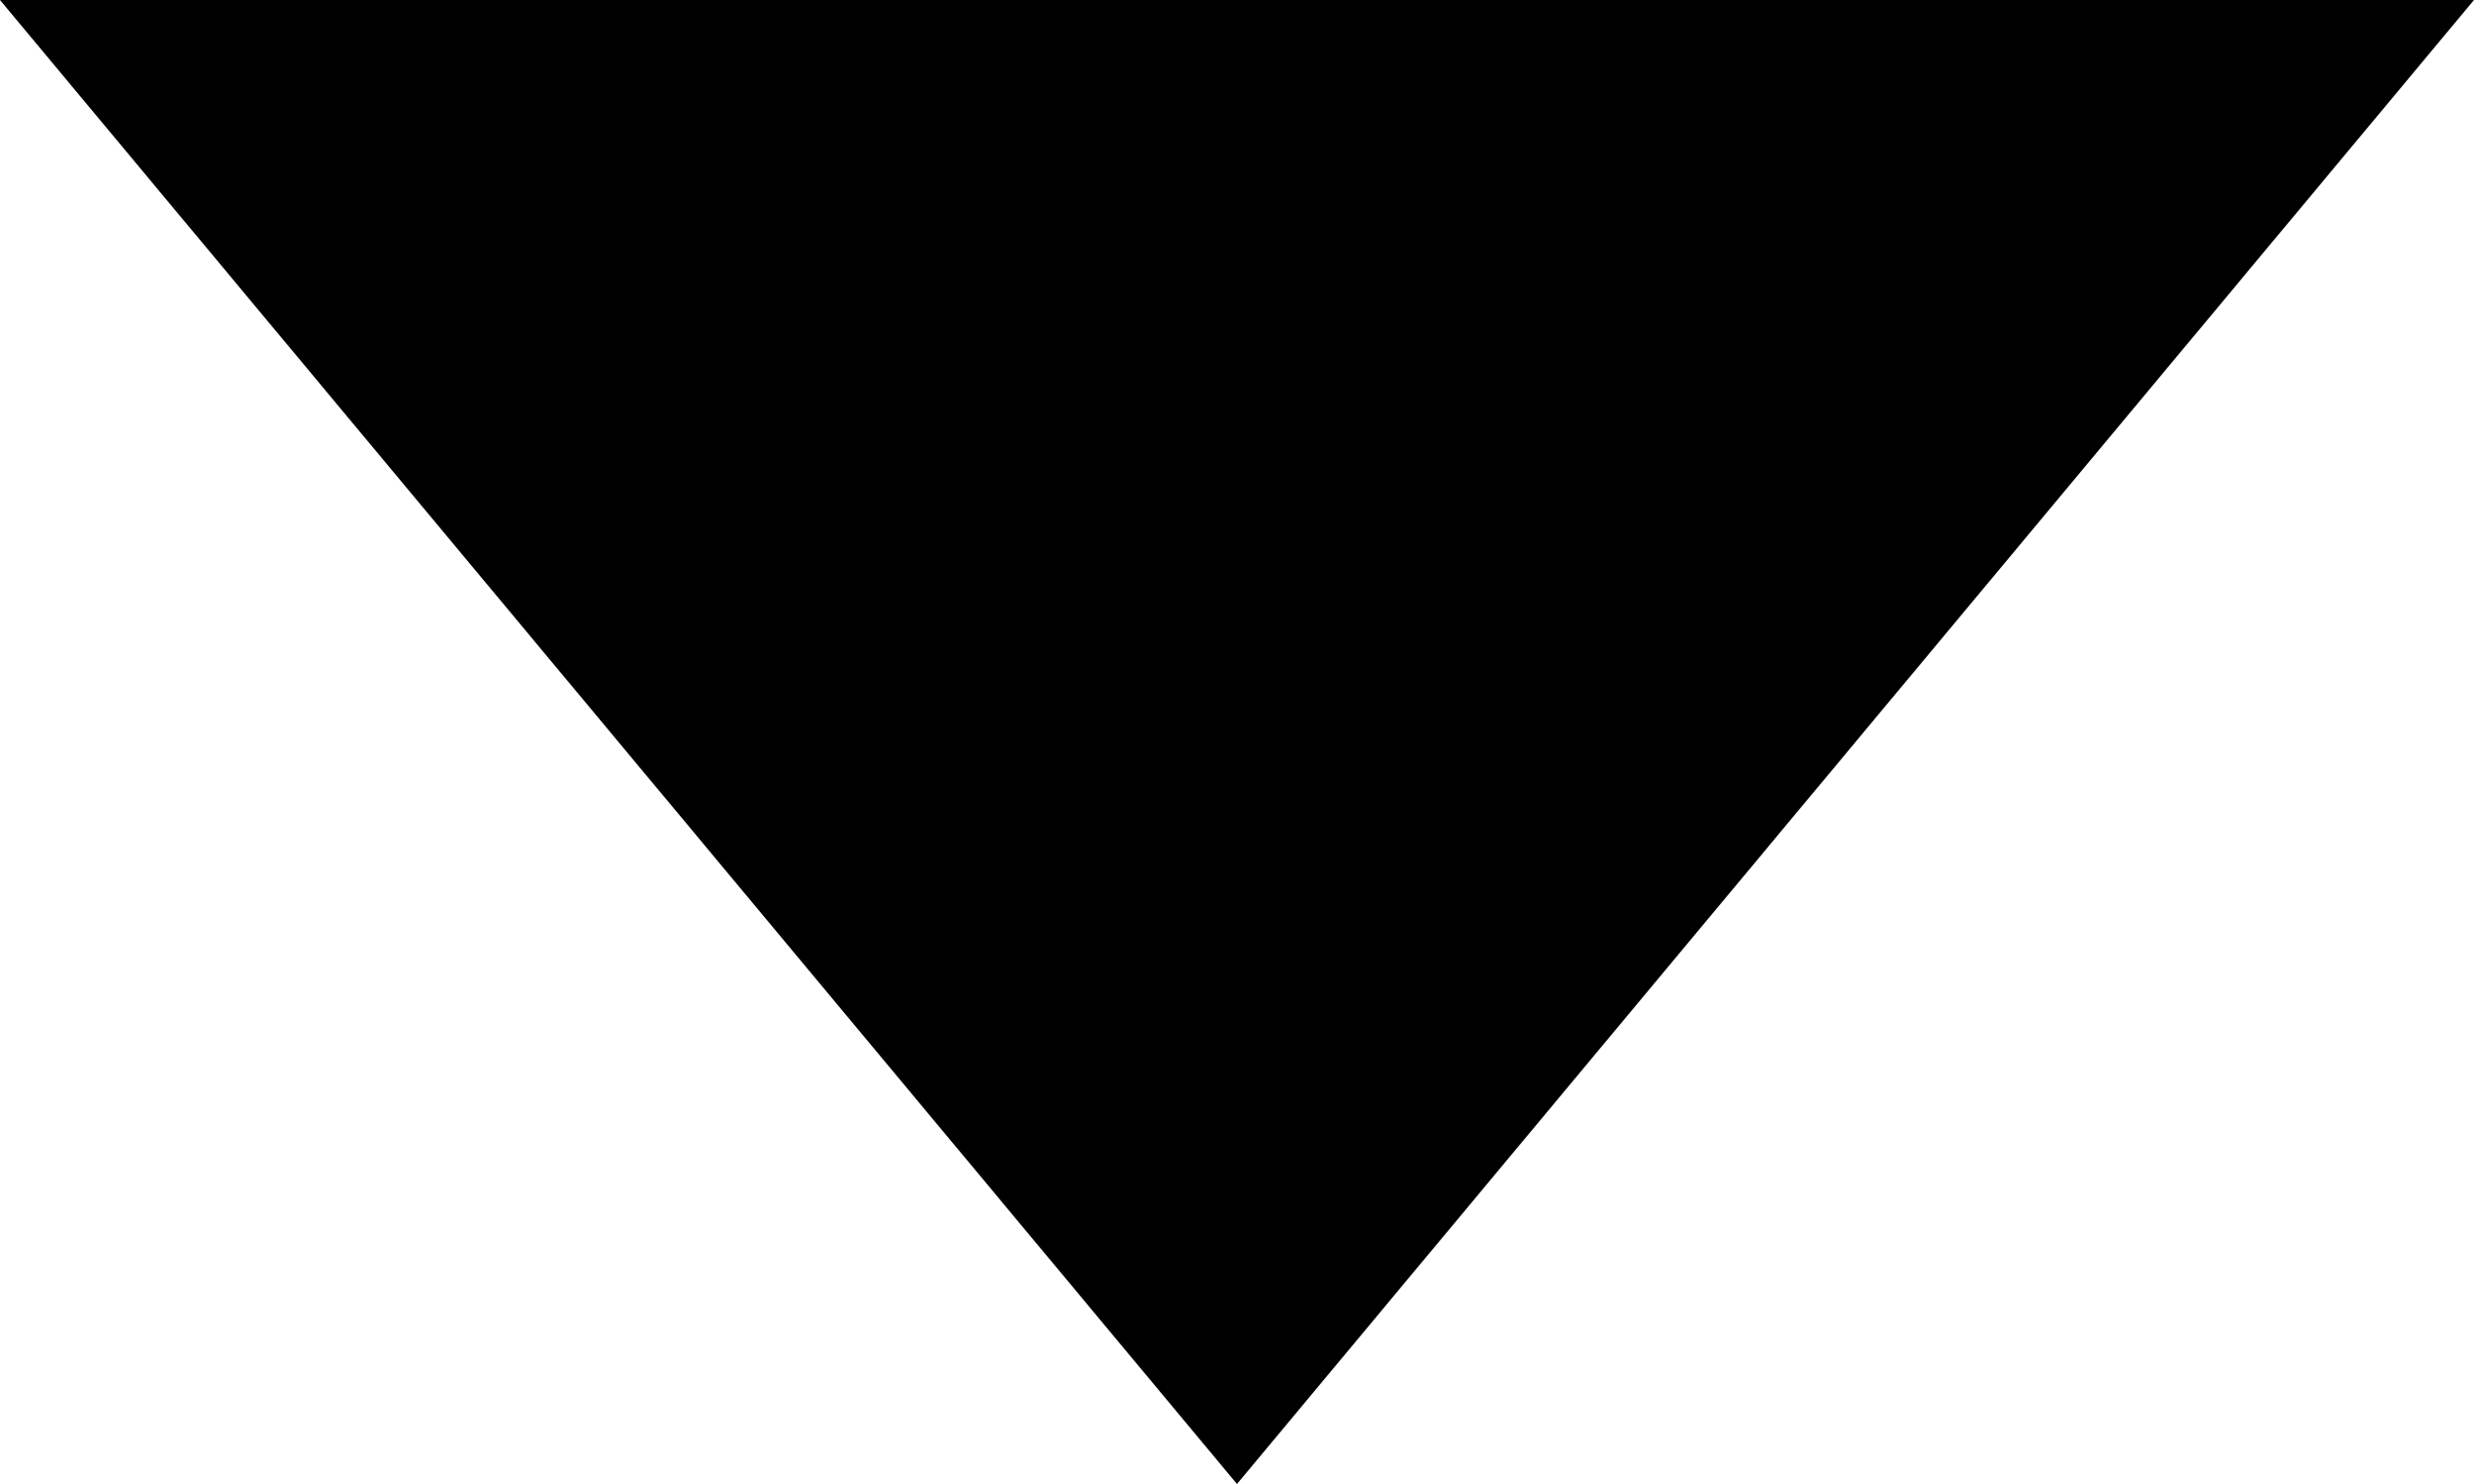
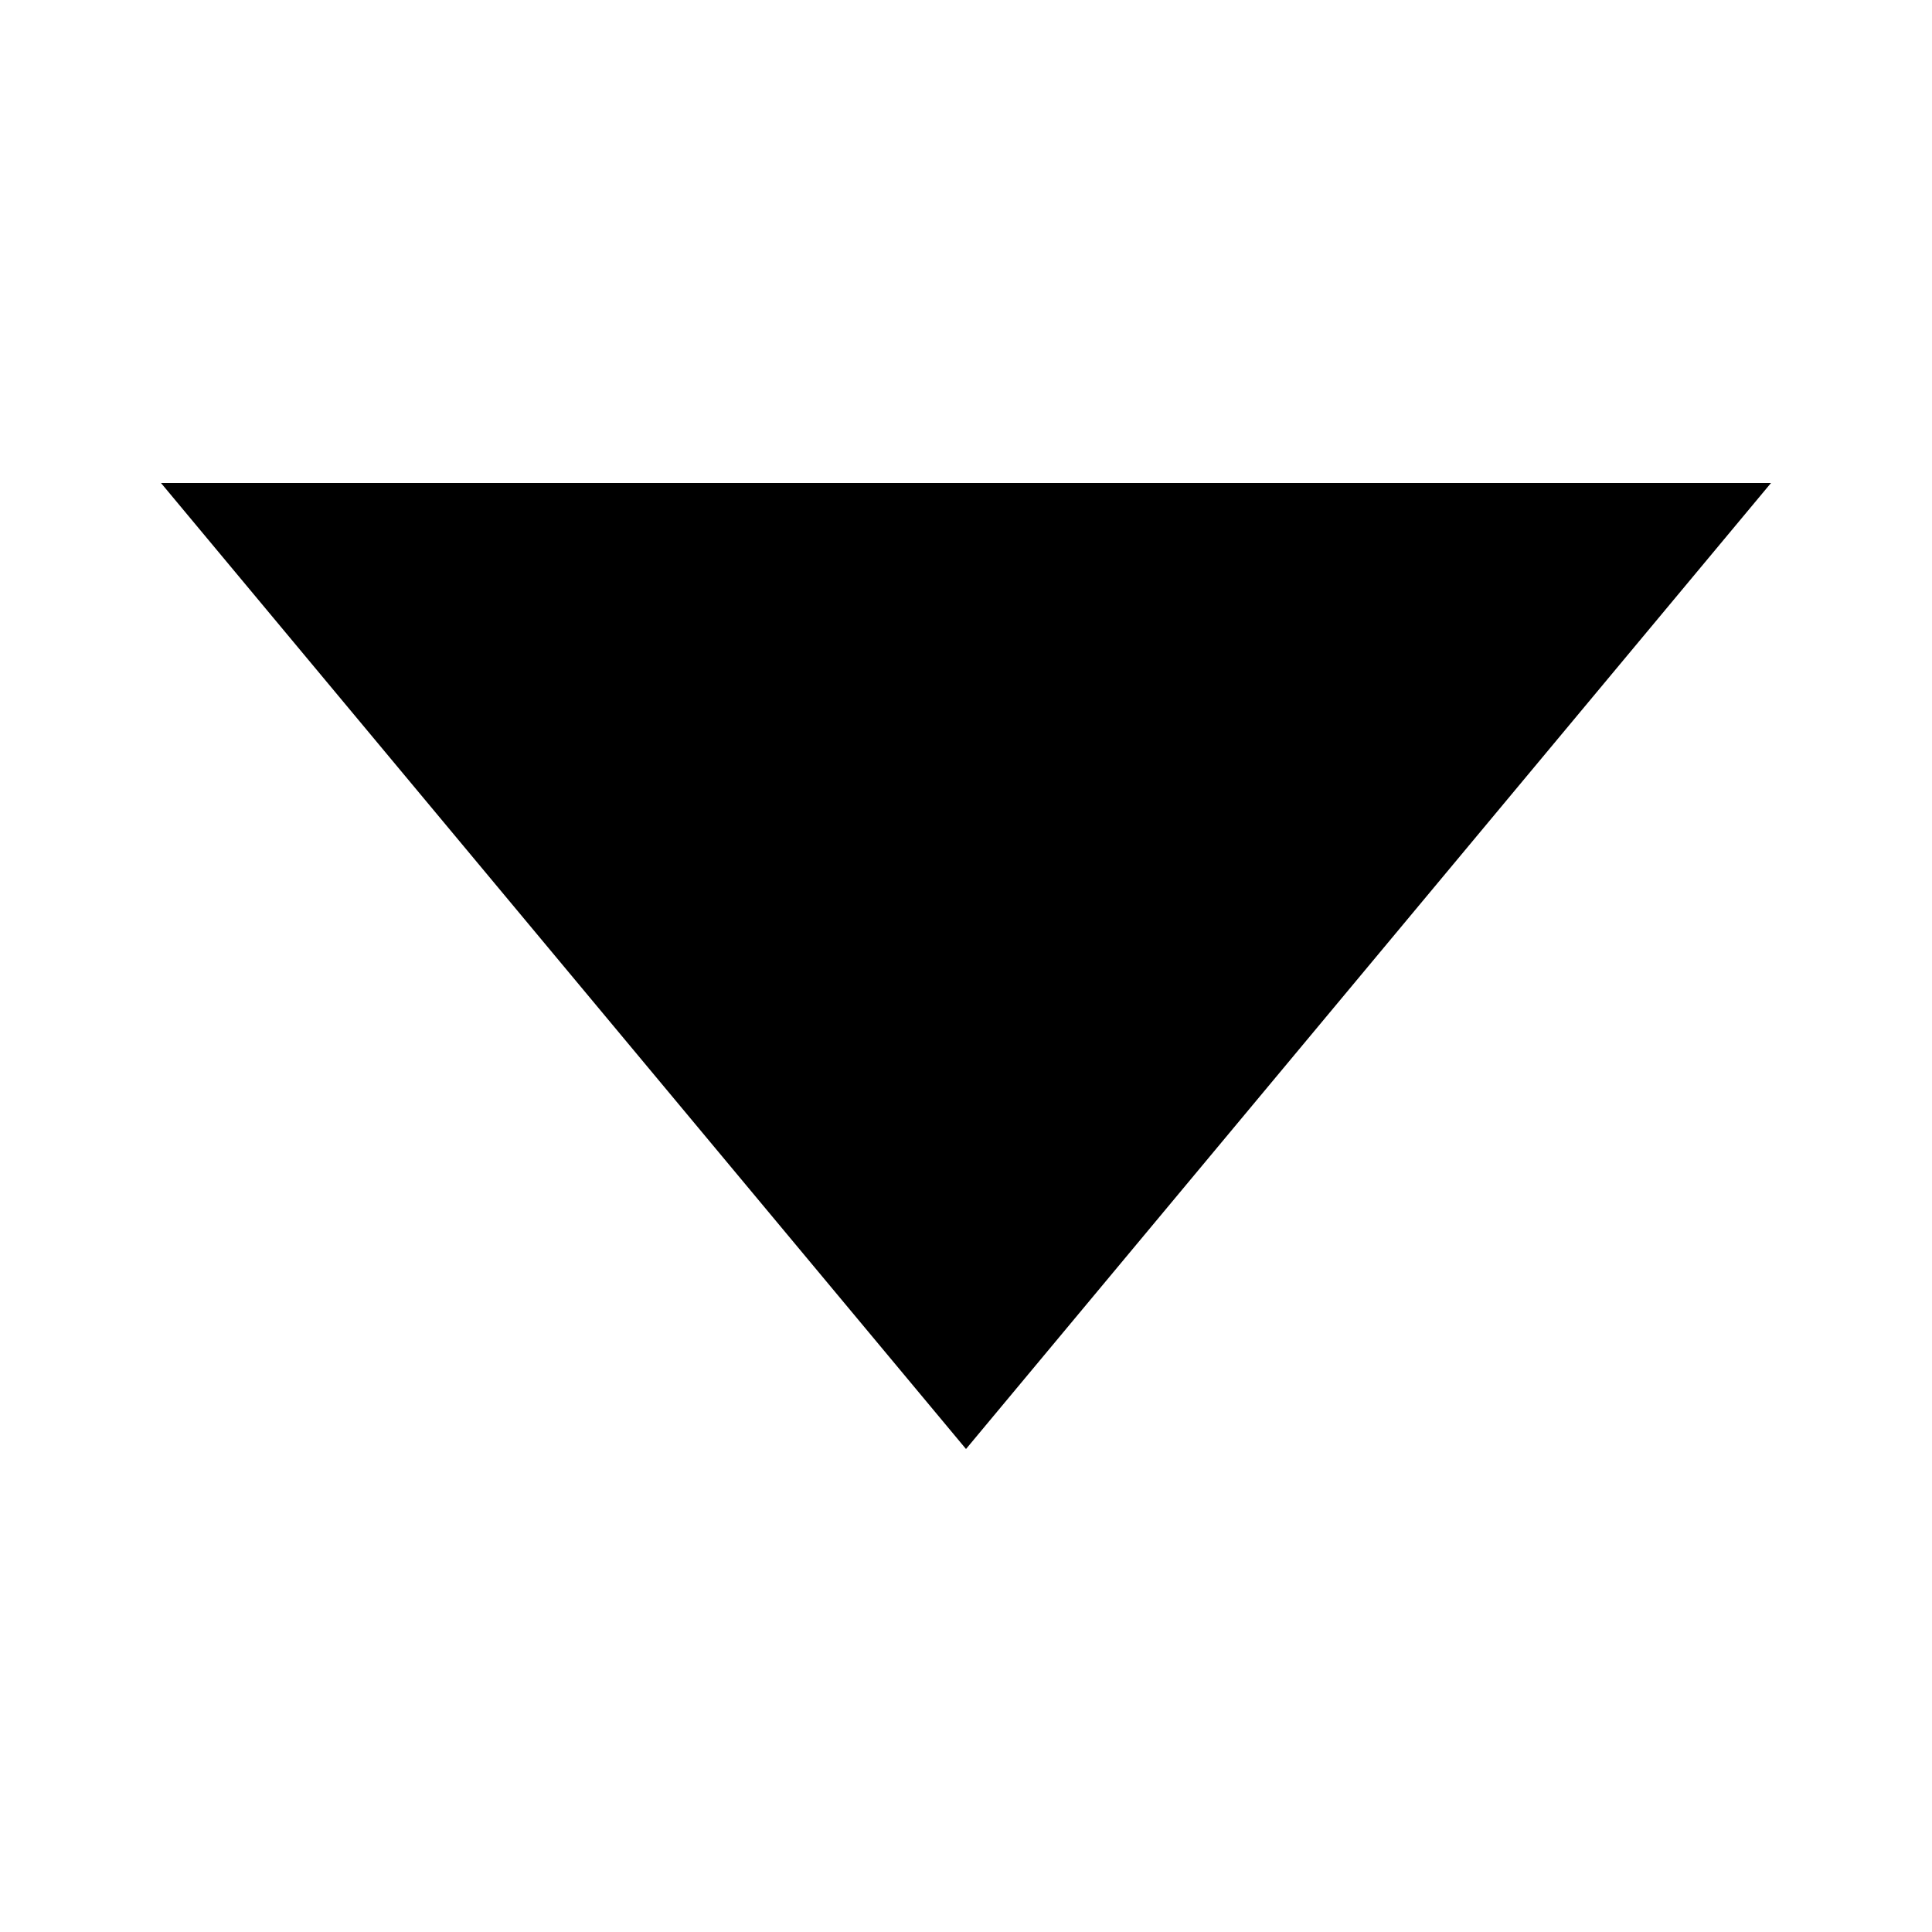
- <svg xmlns="http://www.w3.org/2000/svg" width="10" height="6" viewBox="0 0 10 6">
-   <path d="M0 0h10L5 6z" />
+ <svg xmlns="http://www.w3.org/2000/svg" width="12" height="12" viewBox="0 0 12 12">
+   <path d="M1 3h10L6 9z" />
</svg>
